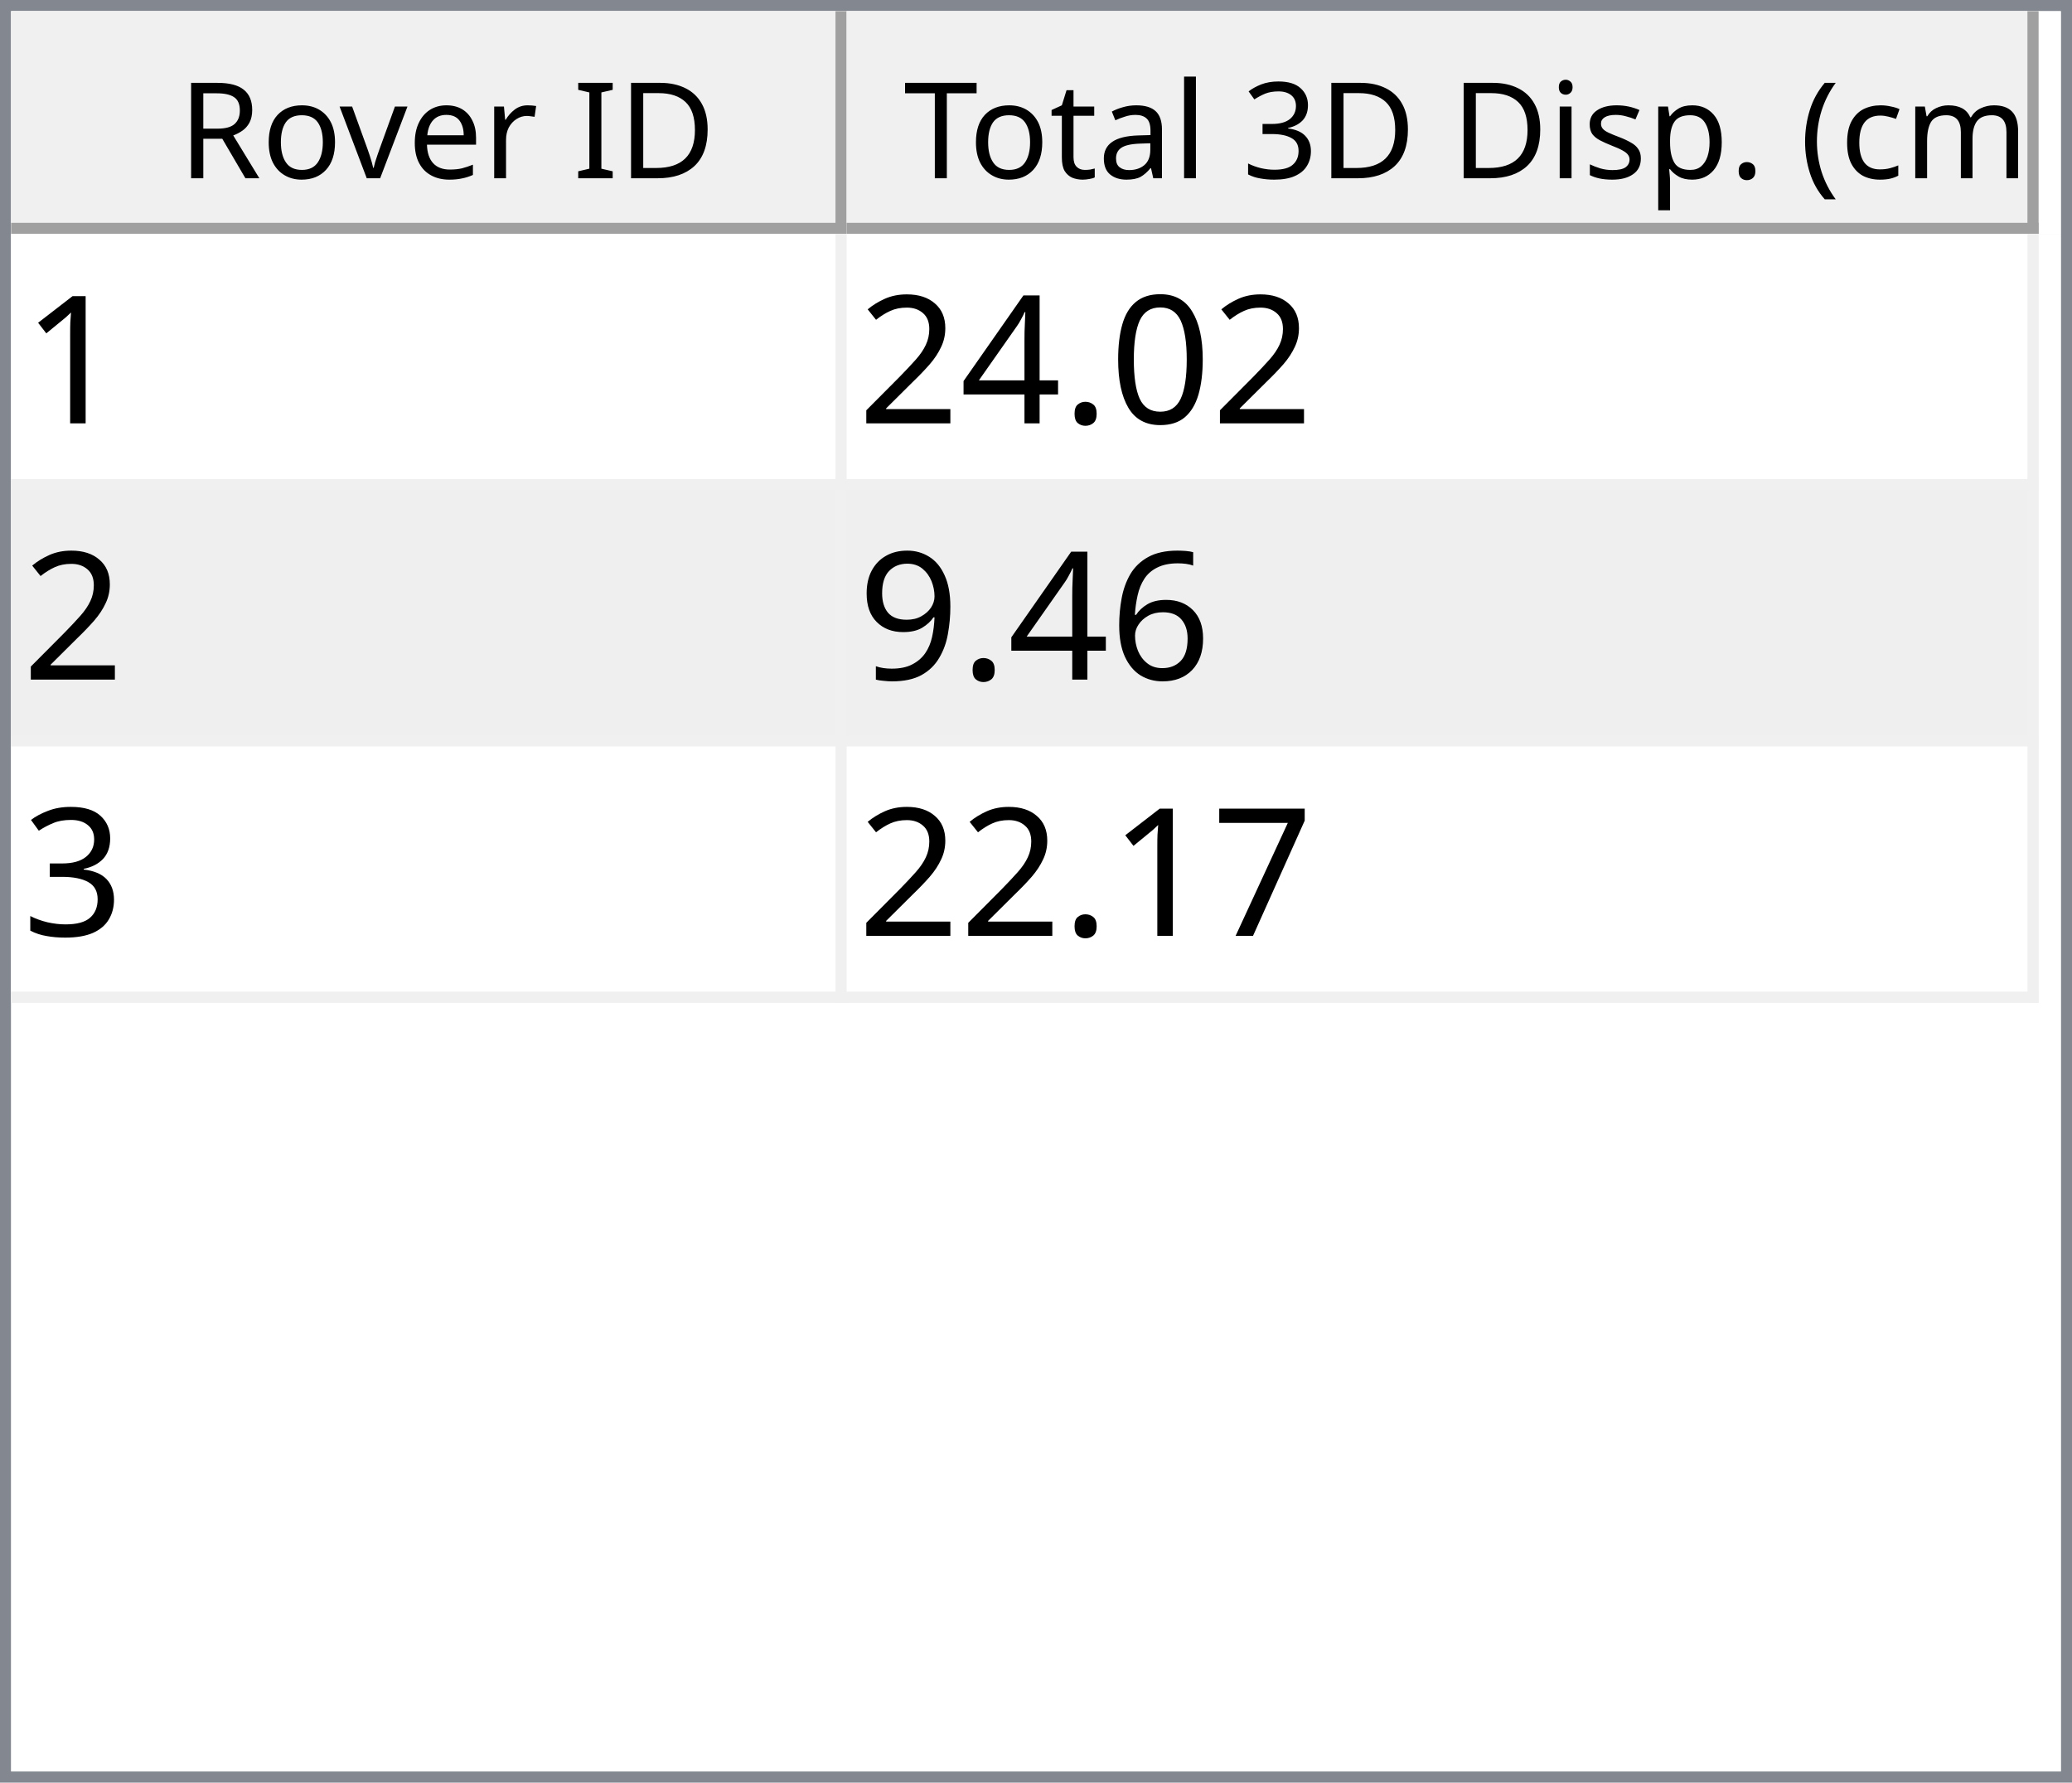
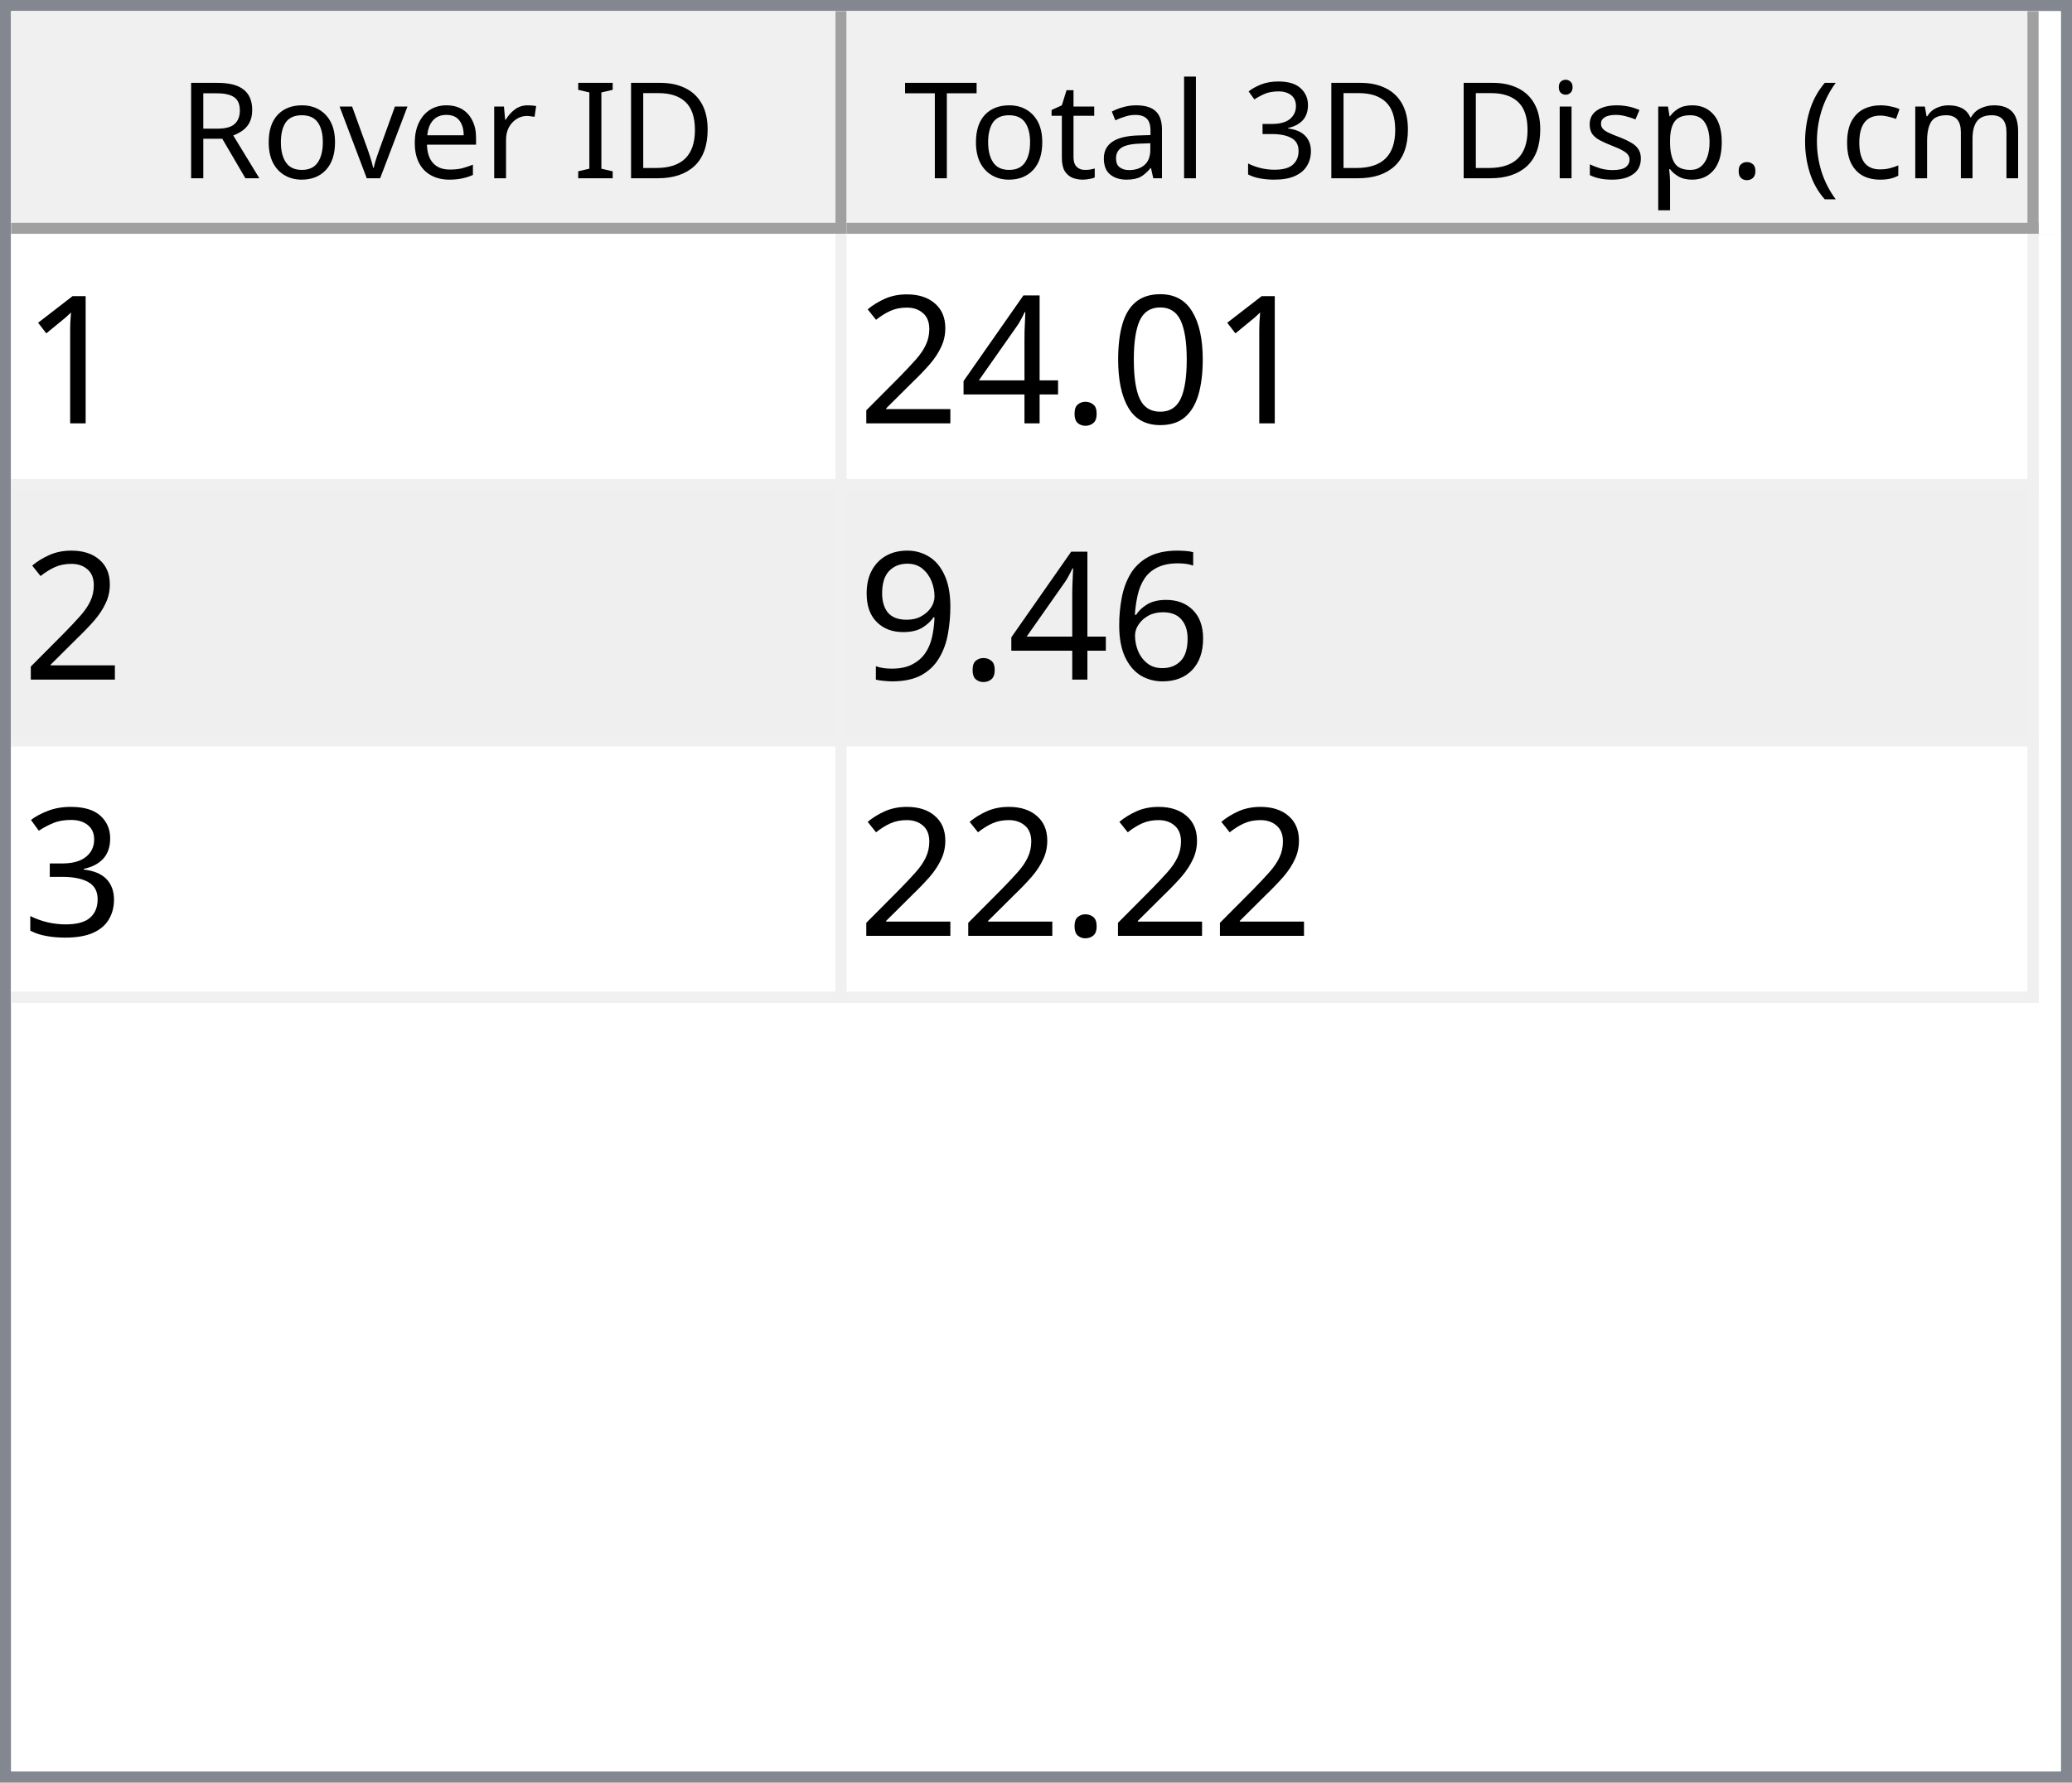
<svg xmlns="http://www.w3.org/2000/svg" style="fill-opacity:1; color-rendering:auto; color-interpolation:auto; text-rendering:auto; stroke:black; stroke-linecap:square; stroke-miterlimit:10; shape-rendering:auto; stroke-opacity:1; fill:black; stroke-dasharray:none; font-weight:normal; stroke-width:1; font-family:'Dialog'; font-style:normal; stroke-linejoin:miter; font-size:12px; stroke-dashoffset:0; image-rendering:auto;" width="186" height="160">
  <defs id="genericDefs" />
  <g>
    <defs id="defs1">
      <clipPath clipPathUnits="userSpaceOnUse" id="clipPath1">
        <path d="M0 0 L186 0 L186 160 L0 160 L0 0 Z" />
      </clipPath>
      <clipPath clipPathUnits="userSpaceOnUse" id="clipPath2">
        <path d="M0 0 L0 160 L186 160 L186 0 Z" />
      </clipPath>
      <clipPath clipPathUnits="userSpaceOnUse" id="clipPath3">
        <path d="M0 0 L0 20 L184 20 L184 0 Z" />
      </clipPath>
      <clipPath clipPathUnits="userSpaceOnUse" id="clipPath4">
        <path d="M0 0 L0 20 L75 20 L75 0 Z" />
      </clipPath>
      <clipPath clipPathUnits="userSpaceOnUse" id="clipPath5">
        <path d="M1 1 L1 19 L74 19 L74 1 Z" />
      </clipPath>
      <clipPath clipPathUnits="userSpaceOnUse" id="clipPath6">
        <path d="M0 0 L0 18 L73 18 L73 0 Z" />
      </clipPath>
      <clipPath clipPathUnits="userSpaceOnUse" id="clipPath7">
        <path d="M-0.5 -0.5 L-0.5 19.5 L74.5 19.5 L74.5 -0.5 Z" />
      </clipPath>
      <clipPath clipPathUnits="userSpaceOnUse" id="clipPath8">
        <path d="M0 0 L0 20 L107 20 L107 0 Z" />
      </clipPath>
      <clipPath clipPathUnits="userSpaceOnUse" id="clipPath9">
        <path d="M1 1 L1 19 L106 19 L106 1 Z" />
      </clipPath>
      <clipPath clipPathUnits="userSpaceOnUse" id="clipPath10">
        <path d="M0 0 L0 18 L105 18 L105 0 Z" />
      </clipPath>
      <clipPath clipPathUnits="userSpaceOnUse" id="clipPath11">
        <path d="M-0.5 -0.5 L-0.5 19.5 L106.5 19.5 L106.5 -0.5 Z" />
      </clipPath>
      <clipPath clipPathUnits="userSpaceOnUse" id="clipPath12">
        <path d="M0 0 L0 138 L184 138 L184 0 Z" />
      </clipPath>
      <clipPath clipPathUnits="userSpaceOnUse" id="clipPath13">
        <path d="M0 0 L0 69 L182 69 L182 0 Z" />
      </clipPath>
      <clipPath clipPathUnits="userSpaceOnUse" id="clipPath14">
        <path d="M-0.5 -0.5 L-0.5 68.5 L181.5 68.5 L181.5 -0.5 Z" />
      </clipPath>
      <clipPath clipPathUnits="userSpaceOnUse" id="clipPath15">
        <path d="M0 0 L0 22 L74 22 L74 0 Z" />
      </clipPath>
      <clipPath clipPathUnits="userSpaceOnUse" id="clipPath16">
        <path d="M0 0 L0 22 L106 22 L106 0 Z" />
      </clipPath>
      <font horiz-adv-x="64.551" id="font1">
        <font-face ascent="107.91" descent="25.098" units-per-em="100" style="font-style:normal; font-family:Segoe UI; font-weight:normal;" />
        <missing-glyph horiz-adv-x="64.551" d="M8.109 0 L8.109 68.266 L56.453 68.266 L56.453 0 L8.109 0 ZM15.328 7.234 L49.219 7.234 L49.219 61.031 L15.328 61.031 L15.328 7.234 Z" />
        <glyph unicode="D" horiz-adv-x="70.117" d="M9.188 0 L9.188 70.016 L28.516 70.016 Q65.531 70.016 65.531 35.891 Q65.531 19.672 55.25 9.836 Q44.969 0 27.734 0 L9.188 0 ZM17.391 62.594 L17.391 7.422 L27.828 7.422 Q41.609 7.422 49.273 14.797 Q56.938 22.172 56.938 35.688 Q56.938 62.594 28.328 62.594 L17.391 62.594 Z" />
        <glyph unicode="I" horiz-adv-x="26.611" d="M17.391 0 L9.188 0 L9.188 70.016 L17.391 70.016 L17.391 0 Z" />
        <glyph unicode=" " horiz-adv-x="27.393" d="" />
        <glyph unicode="r" horiz-adv-x="34.766" d="M34.188 41.891 Q32.078 43.5 28.125 43.5 Q23 43.5 19.555 38.672 Q16.109 33.844 16.109 25.484 L16.109 0 L8.109 0 L8.109 50 L16.109 50 L16.109 39.703 L16.312 39.703 Q18.016 44.969 21.531 47.922 Q25.047 50.875 29.391 50.875 Q32.516 50.875 34.188 50.203 L34.188 41.891 Z" />
        <glyph unicode="e" horiz-adv-x="52.295" d="M48.297 23 L12.984 23 Q13.188 14.656 17.484 10.109 Q21.781 5.562 29.297 5.562 Q37.75 5.562 44.828 11.141 L44.828 3.609 Q38.234 -1.172 27.391 -1.172 Q16.797 -1.172 10.742 5.641 Q4.688 12.453 4.688 24.812 Q4.688 36.469 11.305 43.82 Q17.922 51.172 27.734 51.172 Q37.547 51.172 42.922 44.828 Q48.297 38.484 48.297 27.203 L48.297 23 ZM40.094 29.781 Q40.047 36.719 36.75 40.578 Q33.453 44.438 27.594 44.438 Q21.922 44.438 17.969 40.383 Q14.016 36.328 13.094 29.781 L40.094 29.781 Z" />
        <glyph unicode="v" horiz-adv-x="47.9" d="M47.406 50 L27.484 0 L19.625 0 L0.688 50 L9.469 50 L22.172 13.672 Q23.578 9.672 23.922 6.688 L24.125 6.688 Q24.609 10.453 25.688 13.484 L38.969 50 L47.406 50 Z" />
        <glyph unicode="o" horiz-adv-x="58.594" d="M29 -1.172 Q17.922 -1.172 11.305 5.836 Q4.688 12.844 4.688 24.422 Q4.688 37.016 11.57 44.094 Q18.453 51.172 30.172 51.172 Q41.359 51.172 47.633 44.289 Q53.906 37.406 53.906 25.203 Q53.906 13.234 47.141 6.031 Q40.375 -1.172 29 -1.172 ZM29.594 44.438 Q21.875 44.438 17.383 39.188 Q12.891 33.938 12.891 24.703 Q12.891 15.828 17.43 10.695 Q21.969 5.562 29.594 5.562 Q37.359 5.562 41.531 10.594 Q45.703 15.625 45.703 24.906 Q45.703 34.281 41.531 39.359 Q37.359 44.438 29.594 44.438 Z" />
        <glyph unicode="R" horiz-adv-x="59.814" d="M59.375 0 L49.609 0 L37.891 19.625 Q36.281 22.359 34.766 24.289 Q33.25 26.219 31.664 27.438 Q30.078 28.656 28.25 29.219 Q26.422 29.781 24.125 29.781 L17.391 29.781 L17.391 0 L9.188 0 L9.188 70.016 L30.078 70.016 Q34.672 70.016 38.555 68.867 Q42.438 67.719 45.289 65.375 Q48.141 63.031 49.758 59.547 Q51.375 56.062 51.375 51.375 Q51.375 47.703 50.273 44.656 Q49.172 41.609 47.148 39.211 Q45.125 36.812 42.266 35.133 Q39.406 33.453 35.844 32.516 L35.844 32.328 Q37.594 31.547 38.891 30.547 Q40.188 29.547 41.359 28.18 Q42.531 26.812 43.68 25.078 Q44.828 23.344 46.234 21.047 L59.375 0 ZM17.391 62.594 L17.391 37.203 L28.516 37.203 Q31.594 37.203 34.203 38.133 Q36.812 39.062 38.719 40.797 Q40.625 42.531 41.703 45.047 Q42.781 47.562 42.781 50.688 Q42.781 56.297 39.141 59.445 Q35.5 62.594 28.609 62.594 L17.391 62.594 Z" />
        <glyph unicode=")" horiz-adv-x="30.176" d="M8.297 -15.922 L1.172 -15.922 Q16.406 2.344 16.406 26.812 Q16.406 51.469 1.078 70.016 L8.297 70.016 Q23.531 52.156 23.531 26.703 Q23.531 1.375 8.297 -15.922 Z" />
        <glyph unicode="m" horiz-adv-x="86.133" d="M79.109 0 L71.094 0 L71.094 28.719 Q71.094 37.016 68.531 40.727 Q65.969 44.438 59.906 44.438 Q54.781 44.438 51.195 39.75 Q47.609 35.062 47.609 28.516 L47.609 0 L39.594 0 L39.594 29.688 Q39.594 44.438 28.219 44.438 Q22.953 44.438 19.531 40.016 Q16.109 35.594 16.109 28.516 L16.109 0 L8.109 0 L8.109 50 L16.109 50 L16.109 42.094 L16.312 42.094 Q21.625 51.172 31.844 51.172 Q36.969 51.172 40.773 48.312 Q44.578 45.453 46 40.828 Q51.562 51.172 62.594 51.172 Q79.109 51.172 79.109 30.812 L79.109 0 Z" />
        <glyph unicode="c" horiz-adv-x="46.191" d="M42.188 2.297 Q36.422 -1.172 28.516 -1.172 Q17.828 -1.172 11.258 5.789 Q4.688 12.75 4.688 23.828 Q4.688 36.188 11.766 43.68 Q18.844 51.172 30.672 51.172 Q37.25 51.172 42.281 48.734 L42.281 40.531 Q36.719 44.438 30.375 44.438 Q22.703 44.438 17.797 38.945 Q12.891 33.453 12.891 24.516 Q12.891 15.719 17.508 10.641 Q22.125 5.562 29.891 5.562 Q36.422 5.562 42.188 9.906 L42.188 2.297 Z" />
        <glyph unicode="(" horiz-adv-x="30.176" d="M29.109 -15.922 L21.969 -15.922 Q6.844 1.375 6.844 26.703 Q6.844 52.156 21.969 70.016 L29.203 70.016 Q13.875 51.469 13.875 26.812 Q13.875 2.344 29.109 -15.922 Z" />
        <glyph unicode="." horiz-adv-x="21.68" d="M10.891 -1.078 Q8.641 -1.078 7.055 0.539 Q5.469 2.156 5.469 4.391 Q5.469 6.641 7.055 8.273 Q8.641 9.906 10.891 9.906 Q13.188 9.906 14.797 8.273 Q16.406 6.641 16.406 4.391 Q16.406 2.156 14.797 0.539 Q13.188 -1.078 10.891 -1.078 Z" />
        <glyph unicode="p" horiz-adv-x="58.789" d="M16.312 7.234 L16.109 7.234 L16.109 -23 L8.109 -23 L8.109 50 L16.109 50 L16.109 41.219 L16.312 41.219 Q22.219 51.172 33.594 51.172 Q43.266 51.172 48.688 44.461 Q54.109 37.75 54.109 26.469 Q54.109 13.922 48 6.375 Q41.891 -1.172 31.297 -1.172 Q21.578 -1.172 16.312 7.234 ZM16.109 27.391 L16.109 20.406 Q16.109 14.203 20.141 9.883 Q24.172 5.562 30.375 5.562 Q37.641 5.562 41.773 11.133 Q45.906 16.703 45.906 26.609 Q45.906 34.969 42.047 39.703 Q38.188 44.438 31.594 44.438 Q24.609 44.438 20.359 39.578 Q16.109 34.719 16.109 27.391 Z" />
        <glyph unicode="s" horiz-adv-x="42.432" d="M5.078 1.812 L5.078 10.406 Q11.625 5.562 19.484 5.562 Q30.031 5.562 30.031 12.594 Q30.031 14.594 29.125 15.992 Q28.219 17.391 26.68 18.461 Q25.141 19.531 23.07 20.383 Q21 21.234 18.609 22.172 Q15.281 23.484 12.766 24.828 Q10.25 26.172 8.57 27.859 Q6.891 29.547 6.031 31.695 Q5.172 33.844 5.172 36.719 Q5.172 40.234 6.789 42.945 Q8.406 45.656 11.086 47.484 Q13.766 49.312 17.211 50.242 Q20.656 51.172 24.312 51.172 Q30.812 51.172 35.938 48.922 L35.938 40.828 Q30.422 44.438 23.25 44.438 Q21 44.438 19.195 43.922 Q17.391 43.406 16.094 42.477 Q14.797 41.547 14.086 40.258 Q13.375 38.969 13.375 37.406 Q13.375 35.453 14.086 34.133 Q14.797 32.812 16.164 31.789 Q17.531 30.766 19.484 29.938 Q21.438 29.109 23.922 28.125 Q27.25 26.859 29.883 25.516 Q32.516 24.172 34.375 22.484 Q36.234 20.797 37.234 18.602 Q38.234 16.406 38.234 13.375 Q38.234 9.672 36.602 6.938 Q34.969 4.203 32.234 2.398 Q29.5 0.594 25.93 -0.289 Q22.359 -1.172 18.453 -1.172 Q10.75 -1.172 5.078 1.812 Z" />
        <glyph unicode="i" horiz-adv-x="24.219" d="M12.203 62.703 Q10.062 62.703 8.547 64.164 Q7.031 65.625 7.031 67.875 Q7.031 70.125 8.547 71.609 Q10.062 73.094 12.203 73.094 Q14.406 73.094 15.945 71.609 Q17.484 70.125 17.484 67.875 Q17.484 65.719 15.945 64.211 Q14.406 62.703 12.203 62.703 ZM16.109 0 L8.109 0 L8.109 50 L16.109 50 L16.109 0 Z" />
        <glyph unicode="3" horiz-adv-x="53.906" d="M46.531 19.828 Q46.531 15.094 44.75 11.211 Q42.969 7.328 39.719 4.57 Q36.469 1.812 31.93 0.297 Q27.391 -1.219 21.922 -1.219 Q11.922 -1.219 6 2.594 L6 11.188 Q13.094 5.609 22.219 5.609 Q25.875 5.609 28.828 6.539 Q31.781 7.469 33.906 9.227 Q36.031 10.984 37.18 13.477 Q38.328 15.969 38.328 19.094 Q38.328 32.812 18.797 32.812 L12.984 32.812 L12.984 39.594 L18.5 39.594 Q35.797 39.594 35.797 52.484 Q35.797 64.406 22.609 64.406 Q15.188 64.406 8.688 59.422 L8.688 67.188 Q15.375 71.188 24.609 71.188 Q29 71.188 32.57 69.969 Q36.141 68.75 38.68 66.555 Q41.219 64.359 42.609 61.281 Q44 58.203 44 54.5 Q44 40.672 30.031 36.719 L30.031 36.531 Q33.594 36.141 36.625 34.797 Q39.656 33.453 41.852 31.305 Q44.047 29.156 45.289 26.25 Q46.531 23.344 46.531 19.828 Z" />
        <glyph unicode="l" horiz-adv-x="24.219" d="M16.109 0 L8.109 0 L8.109 74.031 L16.109 74.031 L16.109 0 Z" />
        <glyph unicode="a" horiz-adv-x="50.879" d="M43.891 0 L35.891 0 L35.891 7.812 L35.688 7.812 Q30.469 -1.172 20.312 -1.172 Q12.844 -1.172 8.617 2.781 Q4.391 6.734 4.391 13.281 Q4.391 27.297 20.906 29.594 L35.891 31.688 Q35.891 44.438 25.594 44.438 Q16.547 44.438 9.281 38.281 L9.281 46.484 Q16.656 51.172 26.266 51.172 Q43.891 51.172 43.891 32.516 L43.891 0 ZM35.891 25.297 L23.828 23.641 Q18.266 22.859 15.43 20.875 Q12.594 18.891 12.594 13.875 Q12.594 10.203 15.211 7.883 Q17.828 5.562 22.172 5.562 Q28.125 5.562 32.008 9.742 Q35.891 13.922 35.891 20.312 L35.891 25.297 Z" />
        <glyph unicode="t" horiz-adv-x="33.887" d="M31.297 0.484 Q28.469 -1.078 23.828 -1.078 Q10.688 -1.078 10.688 13.578 L10.688 43.172 L2.094 43.172 L2.094 50 L10.688 50 L10.688 62.203 L18.703 64.797 L18.703 50 L31.297 50 L31.297 43.172 L18.703 43.172 L18.703 14.984 Q18.703 9.969 20.414 7.82 Q22.125 5.672 26.078 5.672 Q29.109 5.672 31.297 7.328 L31.297 0.484 Z" />
        <glyph unicode="T" horiz-adv-x="52.393" d="M50.594 62.594 L30.375 62.594 L30.375 0 L22.172 0 L22.172 62.594 L2 62.594 L2 70.016 L50.594 70.016 L50.594 62.594 Z" />
      </font>
      <font horiz-adv-x="75.0" id="font2">
        <font-face ascent="100.537" descent="21.973" units-per-em="100" style="font-style:normal; font-family:sans-serif; font-weight:normal;" />
        <missing-glyph horiz-adv-x="75.0" d="M12.5 0 L12.5 62.5 L62.5 62.5 L62.5 0 L12.5 0 ZM14.062 1.562 L60.938 1.562 L60.938 60.938 L14.062 60.938 L14.062 1.562 Z" />
        <glyph unicode="1" horiz-adv-x="55.615" d="M37.25 0 L28.469 0 L28.469 56 Q25.297 52.984 20.141 49.953 Q14.984 46.922 10.891 45.406 L10.891 53.906 Q18.266 57.375 23.781 62.305 Q29.297 67.234 31.594 71.875 L37.25 71.875 L37.25 0 Z" />
        <glyph unicode="0" horiz-adv-x="55.615" d="M4.156 35.297 Q4.156 48 6.766 55.742 Q9.375 63.484 14.523 67.68 Q19.672 71.875 27.484 71.875 Q33.25 71.875 37.594 69.555 Q41.938 67.234 44.773 62.867 Q47.609 58.5 49.219 52.227 Q50.828 45.953 50.828 35.297 Q50.828 22.703 48.242 14.969 Q45.656 7.234 40.508 3.008 Q35.359 -1.219 27.484 -1.219 Q17.141 -1.219 11.234 6.203 Q4.156 15.141 4.156 35.297 ZM13.188 35.297 Q13.188 17.672 17.312 11.836 Q21.438 6 27.484 6 Q33.547 6 37.672 11.859 Q41.797 17.719 41.797 35.297 Q41.797 52.984 37.672 58.789 Q33.547 64.594 27.391 64.594 Q21.344 64.594 17.719 59.469 Q13.188 52.938 13.188 35.297 Z" />
        <glyph unicode="." horiz-adv-x="27.783" d="M9.078 0 L9.078 10.016 L19.094 10.016 L19.094 0 L9.078 0 Z" />
        <glyph unicode="4" horiz-adv-x="55.615" d="M32.328 0 L32.328 17.141 L1.266 17.141 L1.266 25.203 L33.938 71.578 L41.109 71.578 L41.109 25.203 L50.781 25.203 L50.781 17.141 L41.109 17.141 L41.109 0 L32.328 0 ZM32.328 25.203 L32.328 57.469 L9.906 25.203 L32.328 25.203 Z" />
        <glyph unicode="2" horiz-adv-x="55.615" d="M50.344 8.453 L50.344 0 L3.031 0 Q2.938 3.172 4.047 6.109 Q5.859 10.938 9.836 15.625 Q13.812 20.312 21.344 26.469 Q33.016 36.031 37.117 41.625 Q41.219 47.219 41.219 52.203 Q41.219 57.422 37.477 61.008 Q33.734 64.594 27.734 64.594 Q21.391 64.594 17.578 60.789 Q13.766 56.984 13.719 50.25 L4.688 51.172 Q5.609 61.281 11.664 66.578 Q17.719 71.875 27.938 71.875 Q38.234 71.875 44.242 66.164 Q50.25 60.453 50.25 52 Q50.25 47.703 48.492 43.555 Q46.734 39.406 42.656 34.812 Q38.578 30.219 29.109 22.219 Q21.188 15.578 18.945 13.211 Q16.703 10.844 15.234 8.453 L50.344 8.453 Z" />
        <glyph unicode="6" horiz-adv-x="55.615" d="M49.75 54.047 L41.016 53.375 Q39.844 58.547 37.703 60.891 Q34.125 64.656 28.906 64.656 Q24.703 64.656 21.531 62.312 Q17.391 59.281 14.992 53.469 Q12.594 47.656 12.5 36.922 Q15.672 41.75 20.266 44.094 Q24.859 46.438 29.891 46.438 Q38.672 46.438 44.852 39.969 Q51.031 33.5 51.031 23.25 Q51.031 16.5 48.125 10.719 Q45.219 4.938 40.141 1.859 Q35.062 -1.219 28.609 -1.219 Q17.625 -1.219 10.695 6.859 Q3.766 14.938 3.766 33.5 Q3.766 54.25 11.422 63.672 Q18.109 71.875 29.438 71.875 Q37.891 71.875 43.289 67.141 Q48.688 62.406 49.75 54.047 ZM13.875 23.188 Q13.875 18.656 15.797 14.508 Q17.719 10.359 21.188 8.18 Q24.656 6 28.469 6 Q34.031 6 38.039 10.492 Q42.047 14.984 42.047 22.703 Q42.047 30.125 38.086 34.398 Q34.125 38.672 28.125 38.672 Q22.172 38.672 18.023 34.398 Q13.875 30.125 13.875 23.188 Z" />
        <glyph unicode="9" horiz-adv-x="55.615" d="M5.469 16.547 L13.922 17.328 Q14.984 11.375 18.016 8.688 Q21.047 6 25.781 6 Q29.828 6 32.883 7.859 Q35.938 9.719 37.891 12.82 Q39.844 15.922 41.164 21.195 Q42.484 26.469 42.484 31.938 Q42.484 32.516 42.438 33.688 Q39.797 29.5 35.234 26.883 Q30.672 24.266 25.344 24.266 Q16.453 24.266 10.305 30.711 Q4.156 37.156 4.156 47.703 Q4.156 58.594 10.578 65.234 Q17 71.875 26.656 71.875 Q33.641 71.875 39.43 68.117 Q45.219 64.359 48.219 57.398 Q51.219 50.438 51.219 37.25 Q51.219 23.531 48.242 15.406 Q45.266 7.281 39.383 3.031 Q33.5 -1.219 25.594 -1.219 Q17.188 -1.219 11.867 3.445 Q6.547 8.109 5.469 16.547 ZM41.453 48.141 Q41.453 55.719 37.43 60.156 Q33.406 64.594 27.734 64.594 Q21.875 64.594 17.531 59.812 Q13.188 55.031 13.188 47.406 Q13.188 40.578 17.312 36.305 Q21.438 32.031 27.484 32.031 Q33.594 32.031 37.523 36.305 Q41.453 40.578 41.453 48.141 Z" />
        <glyph unicode="3" horiz-adv-x="55.615" d="M4.203 18.891 L12.984 20.062 Q14.5 12.594 18.141 9.297 Q21.781 6 27 6 Q33.203 6 37.477 10.297 Q41.75 14.594 41.75 20.953 Q41.75 27 37.797 30.93 Q33.844 34.859 27.734 34.859 Q25.25 34.859 21.531 33.891 L22.516 41.609 Q23.391 41.5 23.922 41.5 Q29.547 41.5 34.039 44.43 Q38.531 47.359 38.531 53.469 Q38.531 58.297 35.258 61.477 Q31.984 64.656 26.812 64.656 Q21.688 64.656 18.266 61.43 Q14.844 58.203 13.875 51.766 L5.078 53.328 Q6.688 62.156 12.398 67.016 Q18.109 71.875 26.609 71.875 Q32.469 71.875 37.398 69.359 Q42.328 66.844 44.945 62.5 Q47.562 58.156 47.562 53.266 Q47.562 48.641 45.07 44.828 Q42.578 41.016 37.703 38.766 Q44.047 37.312 47.562 32.695 Q51.078 28.078 51.078 21.141 Q51.078 11.766 44.242 5.25 Q37.406 -1.266 26.953 -1.266 Q17.531 -1.266 11.305 4.352 Q5.078 9.969 4.203 18.891 Z" />
-         <glyph unicode="7" horiz-adv-x="55.615" d="M4.734 62.203 L4.734 70.656 L51.078 70.656 L51.078 63.812 Q44.234 56.547 37.523 44.484 Q30.812 32.422 27.156 19.672 Q24.516 10.688 23.781 0 L14.75 0 Q14.891 8.453 18.062 20.414 Q21.234 32.375 27.172 43.484 Q33.109 54.594 39.797 62.203 L4.734 62.203 Z" />
      </font>
    </defs>
    <g style="fill:white; stroke:white;">
      <rect x="0" y="0" width="186" style="clip-path:url(#clipPath1); stroke:none;" height="160" />
    </g>
    <g style="fill:white; text-rendering:optimizeSpeed; color-rendering:optimizeSpeed; image-rendering:optimizeSpeed; shape-rendering:crispEdges; stroke:white; color-interpolation:sRGB;">
      <rect x="0" width="186" height="160" y="0" style="stroke:none;" />
      <path style="stroke:none;" d="M0 160 L186 160 L186 0 L0 0 Z" />
    </g>
    <g style="fill:rgb(240,240,240); font-family:'Segoe UI'; stroke:rgb(240,240,240);">
      <rect x="0" y="0" width="186" style="clip-path:url(#clipPath2); stroke:none;" height="160" />
    </g>
    <g style="fill:rgb(130,135,144); font-family:'Segoe UI'; stroke:rgb(130,135,144);">
      <path d="M0 0 L186 0 L186 160 L0 160 L0 0 ZM1 1 L185 1 L185 159 L1 159 L1 1 Z" style="fill-rule:evenodd; clip-path:url(#clipPath2); stroke:none;" />
    </g>
    <g style="fill:white; font-family:'Segoe UI'; stroke:white;" transform="translate(1,1)">
      <rect x="0" y="0" width="184" style="clip-path:url(#clipPath3); stroke:none;" height="20" />
    </g>
    <g style="fill:rgb(240,240,240); font-family:'Segoe UI'; stroke:rgb(240,240,240);" transform="translate(1,1)">
      <rect x="0" y="0" width="75" style="clip-path:url(#clipPath4); stroke:none;" height="20" />
    </g>
    <g style="font-family:'Segoe UI';" transform="translate(2,2)">
      <text x="14" xml:space="preserve" y="14" style="clip-path:url(#clipPath6); stroke:none;">Rover ID</text>
    </g>
    <g style="fill:rgb(160,160,160); font-family:'Segoe UI'; stroke:rgb(160,160,160); stroke-linejoin:bevel;" transform="translate(1.5,1.5)">
      <line x1="74" x2="74" y1="0" style="fill:none; clip-path:url(#clipPath7);" y2="19" />
    </g>
    <g style="fill:rgb(160,160,160); font-family:'Segoe UI'; stroke:rgb(160,160,160); stroke-linejoin:bevel;" transform="matrix(1,0,0,1,1,1) translate(0.5,0.5)">
      <line x1="0" x2="74" y1="19" style="fill:none; clip-path:url(#clipPath7);" y2="19" />
    </g>
    <g style="fill:rgb(240,240,240); font-family:'Segoe UI'; stroke:rgb(240,240,240);" transform="translate(76,1)">
      <rect x="0" y="0" width="107" style="clip-path:url(#clipPath8); stroke:none;" height="20" />
    </g>
    <g style="font-family:'Segoe UI';" transform="translate(77,2)">
      <text x="1" xml:space="preserve" y="14" style="clip-path:url(#clipPath10); stroke:none;"> Total 3D Disp. (cm)</text>
    </g>
    <g style="fill:rgb(160,160,160); font-family:'Segoe UI'; stroke:rgb(160,160,160); stroke-linejoin:bevel;" transform="translate(76.5,1.5)">
      <line x1="106" x2="106" y1="0" style="fill:none; clip-path:url(#clipPath11);" y2="19" />
    </g>
    <g style="fill:rgb(160,160,160); font-family:'Segoe UI'; stroke:rgb(160,160,160); stroke-linejoin:bevel;" transform="matrix(1,0,0,1,76,1) translate(0.5,0.5)">
      <line x1="0" x2="106" y1="19" style="fill:none; clip-path:url(#clipPath11);" y2="19" />
    </g>
    <g style="fill:white; font-family:'Segoe UI'; stroke:white;" transform="translate(1,21)">
      <rect x="0" y="0" width="184" style="clip-path:url(#clipPath12); stroke:none;" height="138" />
    </g>
    <g style="fill:rgb(240,240,240); font-size:16px; font-family:sans-serif; stroke:rgb(240,240,240);" transform="translate(1,21)">
      <rect x="0" y="0" width="182" style="clip-path:url(#clipPath13); stroke:none;" height="69" />
      <line transform="translate(0.5,0.5)" x1="0" x2="181" y1="22" style="clip-path:url(#clipPath14); fill:none; stroke-linejoin:bevel;" y2="22" />
    </g>
    <g transform="matrix(1,0,0,1,1,21) translate(0.5,0.5)" style="fill:rgb(240,240,240); font-size:16px; font-family:sans-serif; stroke:rgb(240,240,240); stroke-linejoin:bevel;">
      <line x1="0" x2="181" y1="45" style="fill:none; clip-path:url(#clipPath14);" y2="45" />
    </g>
    <g transform="matrix(1,0,0,1,1,21) translate(0.5,0.5)" style="fill:rgb(240,240,240); font-size:16px; font-family:sans-serif; stroke:rgb(240,240,240); stroke-linejoin:bevel;">
      <line x1="0" x2="181" y1="68" style="fill:none; clip-path:url(#clipPath14);" y2="68" />
    </g>
    <g transform="matrix(1,0,0,1,1,21) translate(0.5,0.5)" style="fill:rgb(240,240,240); font-size:16px; font-family:sans-serif; stroke:rgb(240,240,240); stroke-linejoin:bevel;">
      <line x1="74" x2="74" y1="0" style="fill:none; clip-path:url(#clipPath14);" y2="68" />
    </g>
    <g transform="matrix(1,0,0,1,1,21) translate(0.5,0.5)" style="fill:rgb(240,240,240); font-size:16px; font-family:sans-serif; stroke:rgb(240,240,240); stroke-linejoin:bevel;">
      <line x1="181" x2="181" y1="0" style="fill:none; clip-path:url(#clipPath14);" y2="68" />
    </g>
    <g style="fill:white; font-size:16px; font-family:sans-serif; stroke:white;" transform="matrix(1,0,0,1,1,21)">
      <rect x="0" y="0" width="74" style="clip-path:url(#clipPath15); stroke:none;" height="22" />
      <text x="1" y="17" style="fill:black; clip-path:url(#clipPath15); stroke:none;" xml:space="preserve">1</text>
    </g>
    <g style="fill:white; font-size:16px; font-family:sans-serif; stroke:white;" transform="matrix(1,0,0,1,1,21) translate(75,0)">
      <rect x="0" y="0" width="106" style="clip-path:url(#clipPath16); stroke:none;" height="22" />
-       <text x="1" y="17" style="fill:black; clip-path:url(#clipPath16); stroke:none;" xml:space="preserve">24.02</text>
+       <text x="1" y="17" style="fill:black; clip-path:url(#clipPath16); stroke:none;" xml:space="preserve">24.01</text>
    </g>
    <g style="fill:rgb(239,239,239); font-size:16px; font-family:sans-serif; stroke:rgb(239,239,239);" transform="matrix(1,0,0,1,1,21) translate(0,23)">
      <rect x="0" y="0" width="74" style="clip-path:url(#clipPath15); stroke:none;" height="22" />
      <text x="1" y="17" style="fill:black; clip-path:url(#clipPath15); stroke:none;" xml:space="preserve">2</text>
    </g>
    <g style="fill:rgb(239,239,239); font-size:16px; font-family:sans-serif; stroke:rgb(239,239,239);" transform="matrix(1,0,0,1,1,21) translate(75,23)">
      <rect x="0" y="0" width="106" style="clip-path:url(#clipPath16); stroke:none;" height="22" />
      <text x="1" y="17" style="fill:black; clip-path:url(#clipPath16); stroke:none;" xml:space="preserve">9.46</text>
    </g>
    <g style="fill:white; font-size:16px; font-family:sans-serif; stroke:white;" transform="matrix(1,0,0,1,1,21) translate(0,46)">
      <rect x="0" y="0" width="74" style="clip-path:url(#clipPath15); stroke:none;" height="22" />
      <text x="1" y="17" style="fill:black; clip-path:url(#clipPath15); stroke:none;" xml:space="preserve">3</text>
    </g>
    <g style="fill:white; font-size:16px; font-family:sans-serif; stroke:white;" transform="matrix(1,0,0,1,1,21) translate(75,46)">
      <rect x="0" y="0" width="106" style="clip-path:url(#clipPath16); stroke:none;" height="22" />
-       <text x="1" y="17" style="fill:black; clip-path:url(#clipPath16); stroke:none;" xml:space="preserve">22.17</text>
+       <text x="1" y="17" style="fill:black; clip-path:url(#clipPath16); stroke:none;" xml:space="preserve">22.22</text>
    </g>
  </g>
</svg>
